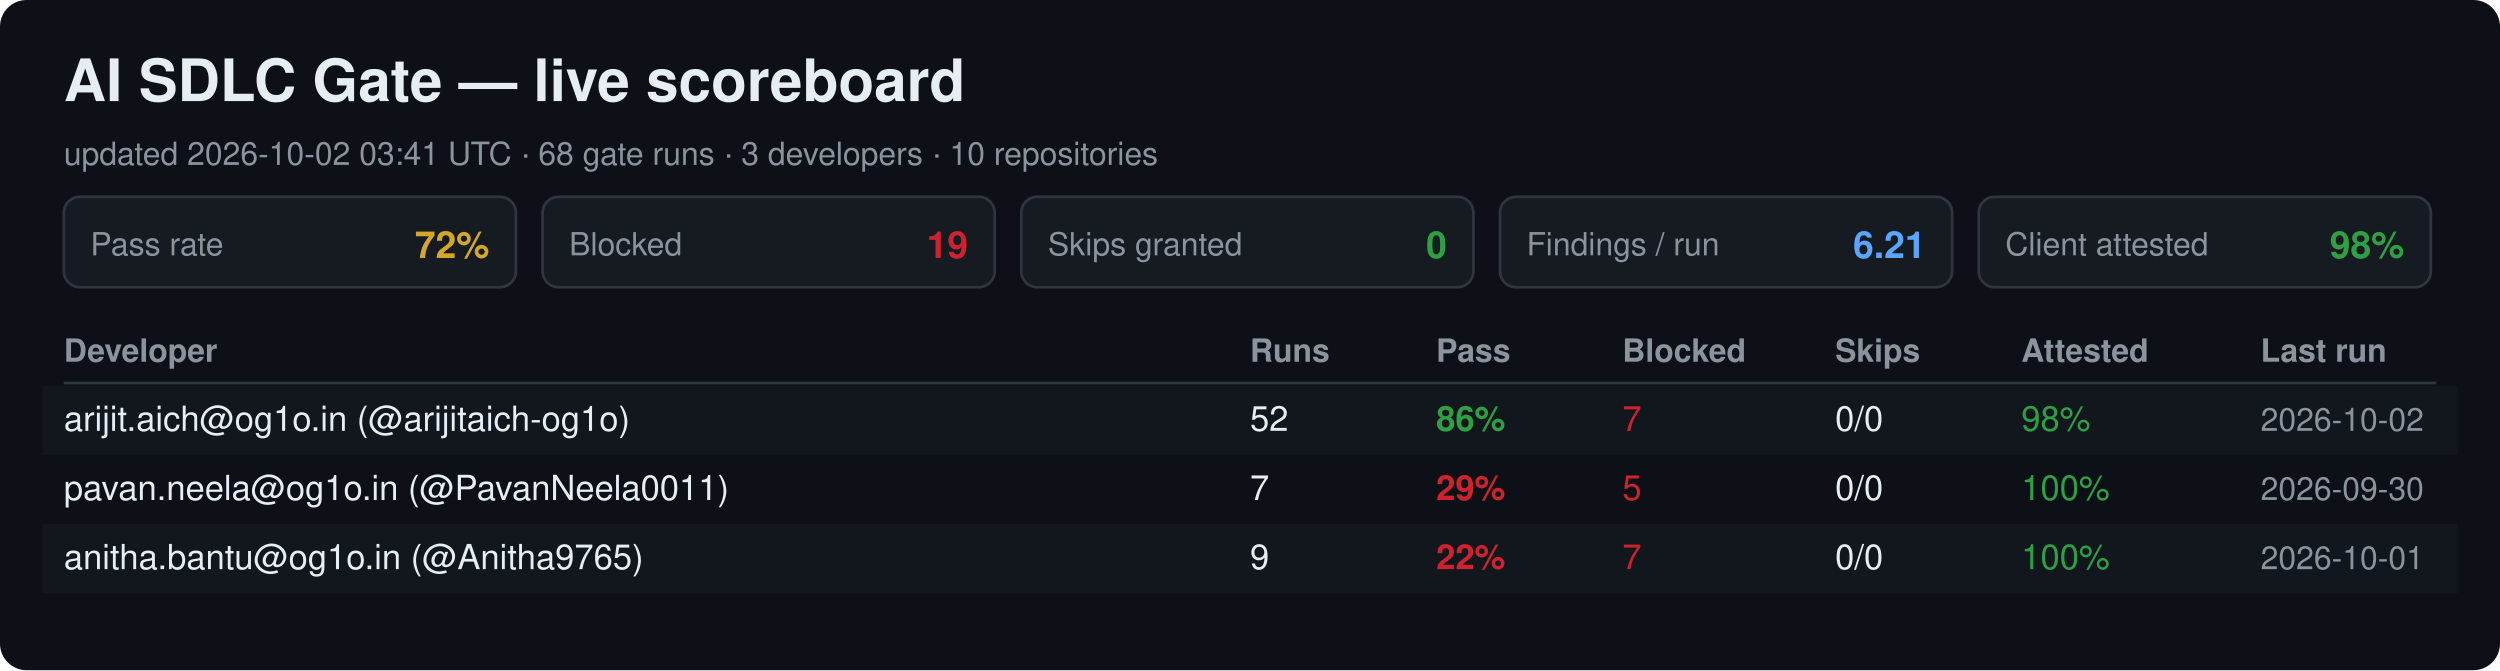
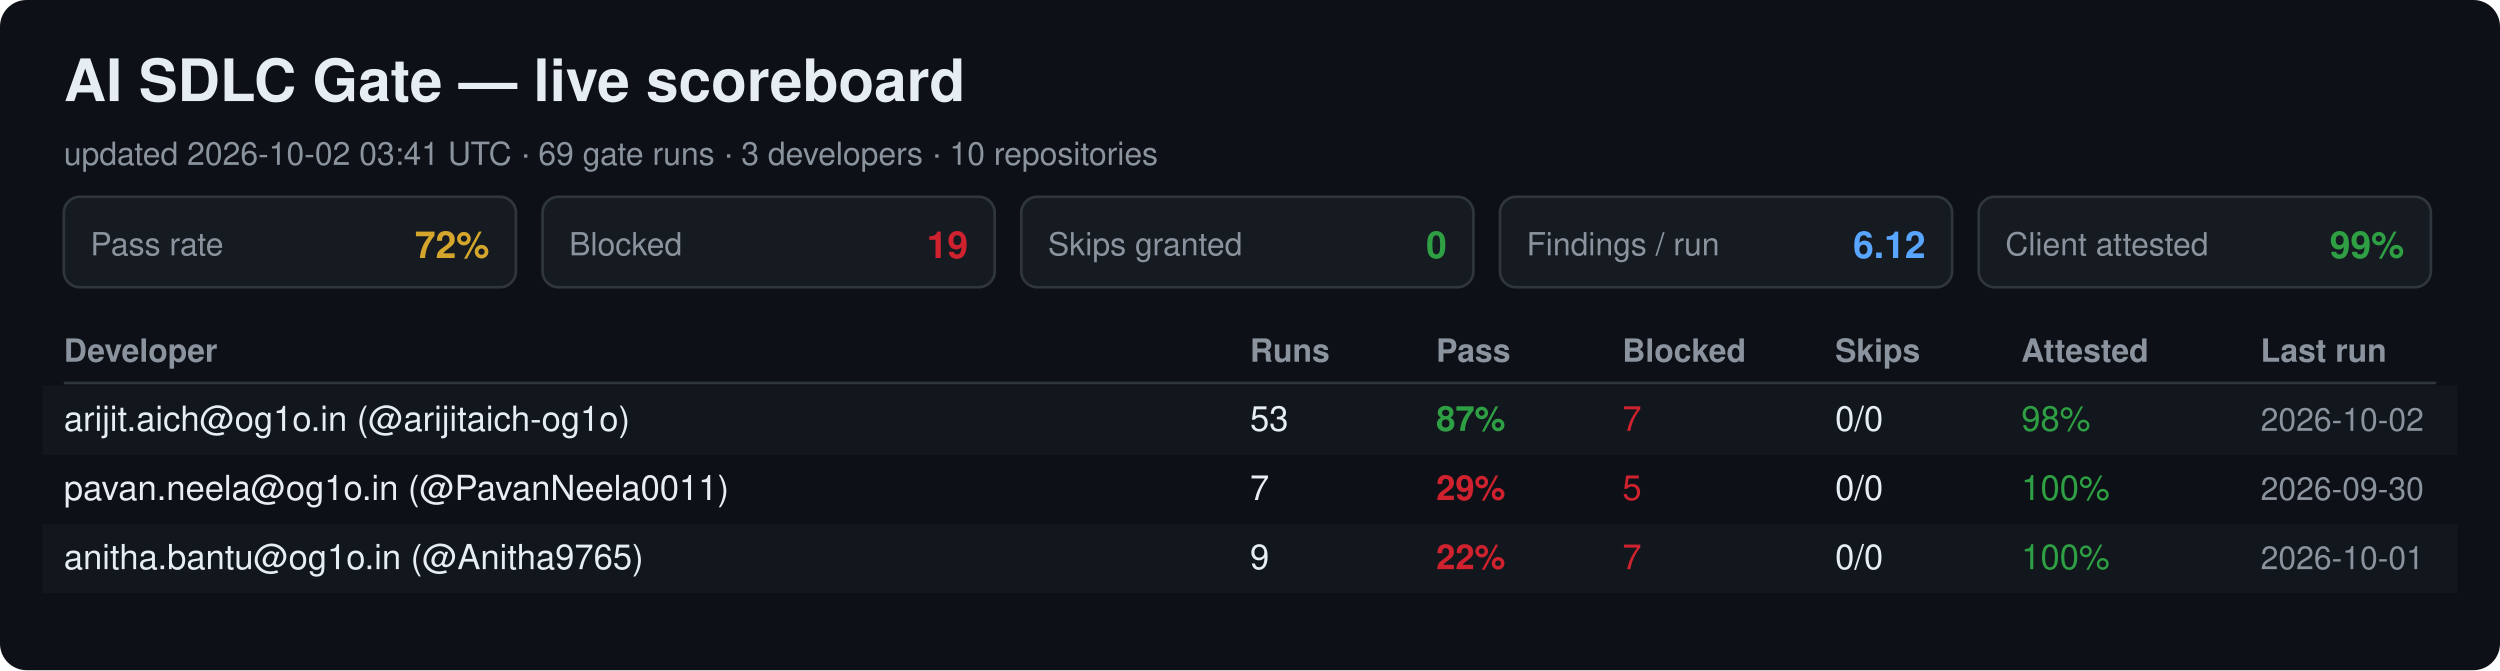
<svg xmlns="http://www.w3.org/2000/svg" width="940" height="252" viewBox="0 0 940 252" font-family="Segoe UI, Helvetica, Arial, sans-serif">
  <rect width="940" height="252" rx="10" fill="#0d1117" />
  <text x="24" y="38" font-size="22" font-weight="700" fill="#e6edf3">AI SDLC Gate — live scoreboard</text>
-   <text x="24" y="62" font-size="12" fill="#8b949e">updated 2026-10-02 03:41 UTC · 68 gate runs · 3 developers · 10 repositories</text>
+   <text x="24" y="62" font-size="12" fill="#8b949e">updated 2026-10-02 03:41 UTC · 69 gate runs · 3 developers · 10 repositories</text>
  <rect x="24" y="74" width="170" height="34" rx="6" fill="#161b22" stroke="#30363d" />
  <text x="34" y="96" font-size="12" fill="#8b949e">Pass rate</text>
  <text x="184" y="97" font-size="14" font-weight="700" fill="#d4a72c" text-anchor="end">72%</text>
  <rect x="204" y="74" width="170" height="34" rx="6" fill="#161b22" stroke="#30363d" />
  <text x="214" y="96" font-size="12" fill="#8b949e">Blocked</text>
  <text x="364" y="97" font-size="14" font-weight="700" fill="#cf222e" text-anchor="end">19</text>
  <rect x="384" y="74" width="170" height="34" rx="6" fill="#161b22" stroke="#30363d" />
  <text x="394" y="96" font-size="12" fill="#8b949e">Skips granted</text>
  <text x="544" y="97" font-size="14" font-weight="700" fill="#2ea043" text-anchor="end">0</text>
  <rect x="564" y="74" width="170" height="34" rx="6" fill="#161b22" stroke="#30363d" />
  <text x="574" y="96" font-size="12" fill="#8b949e">Findings / run</text>
-   <text x="724" y="97" font-size="14" font-weight="700" fill="#58a6ff" text-anchor="end">6.21</text>
+   <text x="724" y="97" font-size="14" font-weight="700" fill="#58a6ff" text-anchor="end">6.12</text>
  <rect x="744" y="74" width="170" height="34" rx="6" fill="#161b22" stroke="#30363d" />
  <text x="754" y="96" font-size="12" fill="#8b949e">Client attested</text>
-   <text x="904" y="97" font-size="14" font-weight="700" fill="#2ea043" text-anchor="end">98%</text>
+   <text x="904" y="97" font-size="14" font-weight="700" fill="#2ea043" text-anchor="end">99%</text>
  <text x="24" y="136" font-size="12" font-weight="700" fill="#8b949e">Developer</text>
  <text x="470" y="136" font-size="12" font-weight="700" fill="#8b949e">Runs</text>
  <text x="540" y="136" font-size="12" font-weight="700" fill="#8b949e">Pass</text>
  <text x="610" y="136" font-size="12" font-weight="700" fill="#8b949e">Blocked</text>
  <text x="690" y="136" font-size="12" font-weight="700" fill="#8b949e">Skips</text>
  <text x="760" y="136" font-size="12" font-weight="700" fill="#8b949e">Attested</text>
  <text x="850" y="136" font-size="12" font-weight="700" fill="#8b949e">Last run</text>
  <line x1="24" y1="144" x2="916" y2="144" stroke="#30363d" />
  <rect x="16" y="145" width="908" height="26" fill="#161b22" opacity="0.6" />
  <text x="24" y="162" font-size="13" fill="#e6edf3">arijit.aich@og1o.in (@arijitaich-og1o)</text>
-   <text x="470" y="162" font-size="13" fill="#e6edf3">52</text>
-   <text x="540" y="162" font-size="13" font-weight="700" fill="#2ea043">86%</text>
+   <text x="470" y="162" font-size="13" fill="#e6edf3">53</text>
+   <text x="540" y="162" font-size="13" font-weight="700" fill="#2ea043">87%</text>
  <text x="610" y="162" font-size="13" fill="#cf222e">7</text>
  <text x="690" y="162" font-size="13" fill="#e6edf3">0/0</text>
  <text x="760" y="162" font-size="13" fill="#2ea043">98%</text>
  <text x="850" y="162" font-size="12" fill="#8b949e">2026-10-02</text>
  <text x="24" y="188" font-size="13" fill="#e6edf3">pavan.neela@og1o.in (@PavanNeela0011)</text>
  <text x="470" y="188" font-size="13" fill="#e6edf3">7</text>
  <text x="540" y="188" font-size="13" font-weight="700" fill="#cf222e">29%</text>
  <text x="610" y="188" font-size="13" fill="#cf222e">5</text>
  <text x="690" y="188" font-size="13" fill="#e6edf3">0/0</text>
  <text x="760" y="188" font-size="13" fill="#2ea043">100%</text>
  <text x="850" y="188" font-size="12" fill="#8b949e">2026-09-30</text>
  <rect x="16" y="197" width="908" height="26" fill="#161b22" opacity="0.6" />
  <text x="24" y="214" font-size="13" fill="#e6edf3">anitha.bantu@og1o.in (@Anitha9765)</text>
  <text x="470" y="214" font-size="13" fill="#e6edf3">9</text>
  <text x="540" y="214" font-size="13" font-weight="700" fill="#cf222e">22%</text>
  <text x="610" y="214" font-size="13" fill="#cf222e">7</text>
  <text x="690" y="214" font-size="13" fill="#e6edf3">0/0</text>
  <text x="760" y="214" font-size="13" fill="#2ea043">100%</text>
  <text x="850" y="214" font-size="12" fill="#8b949e">2026-10-01</text>
</svg>
